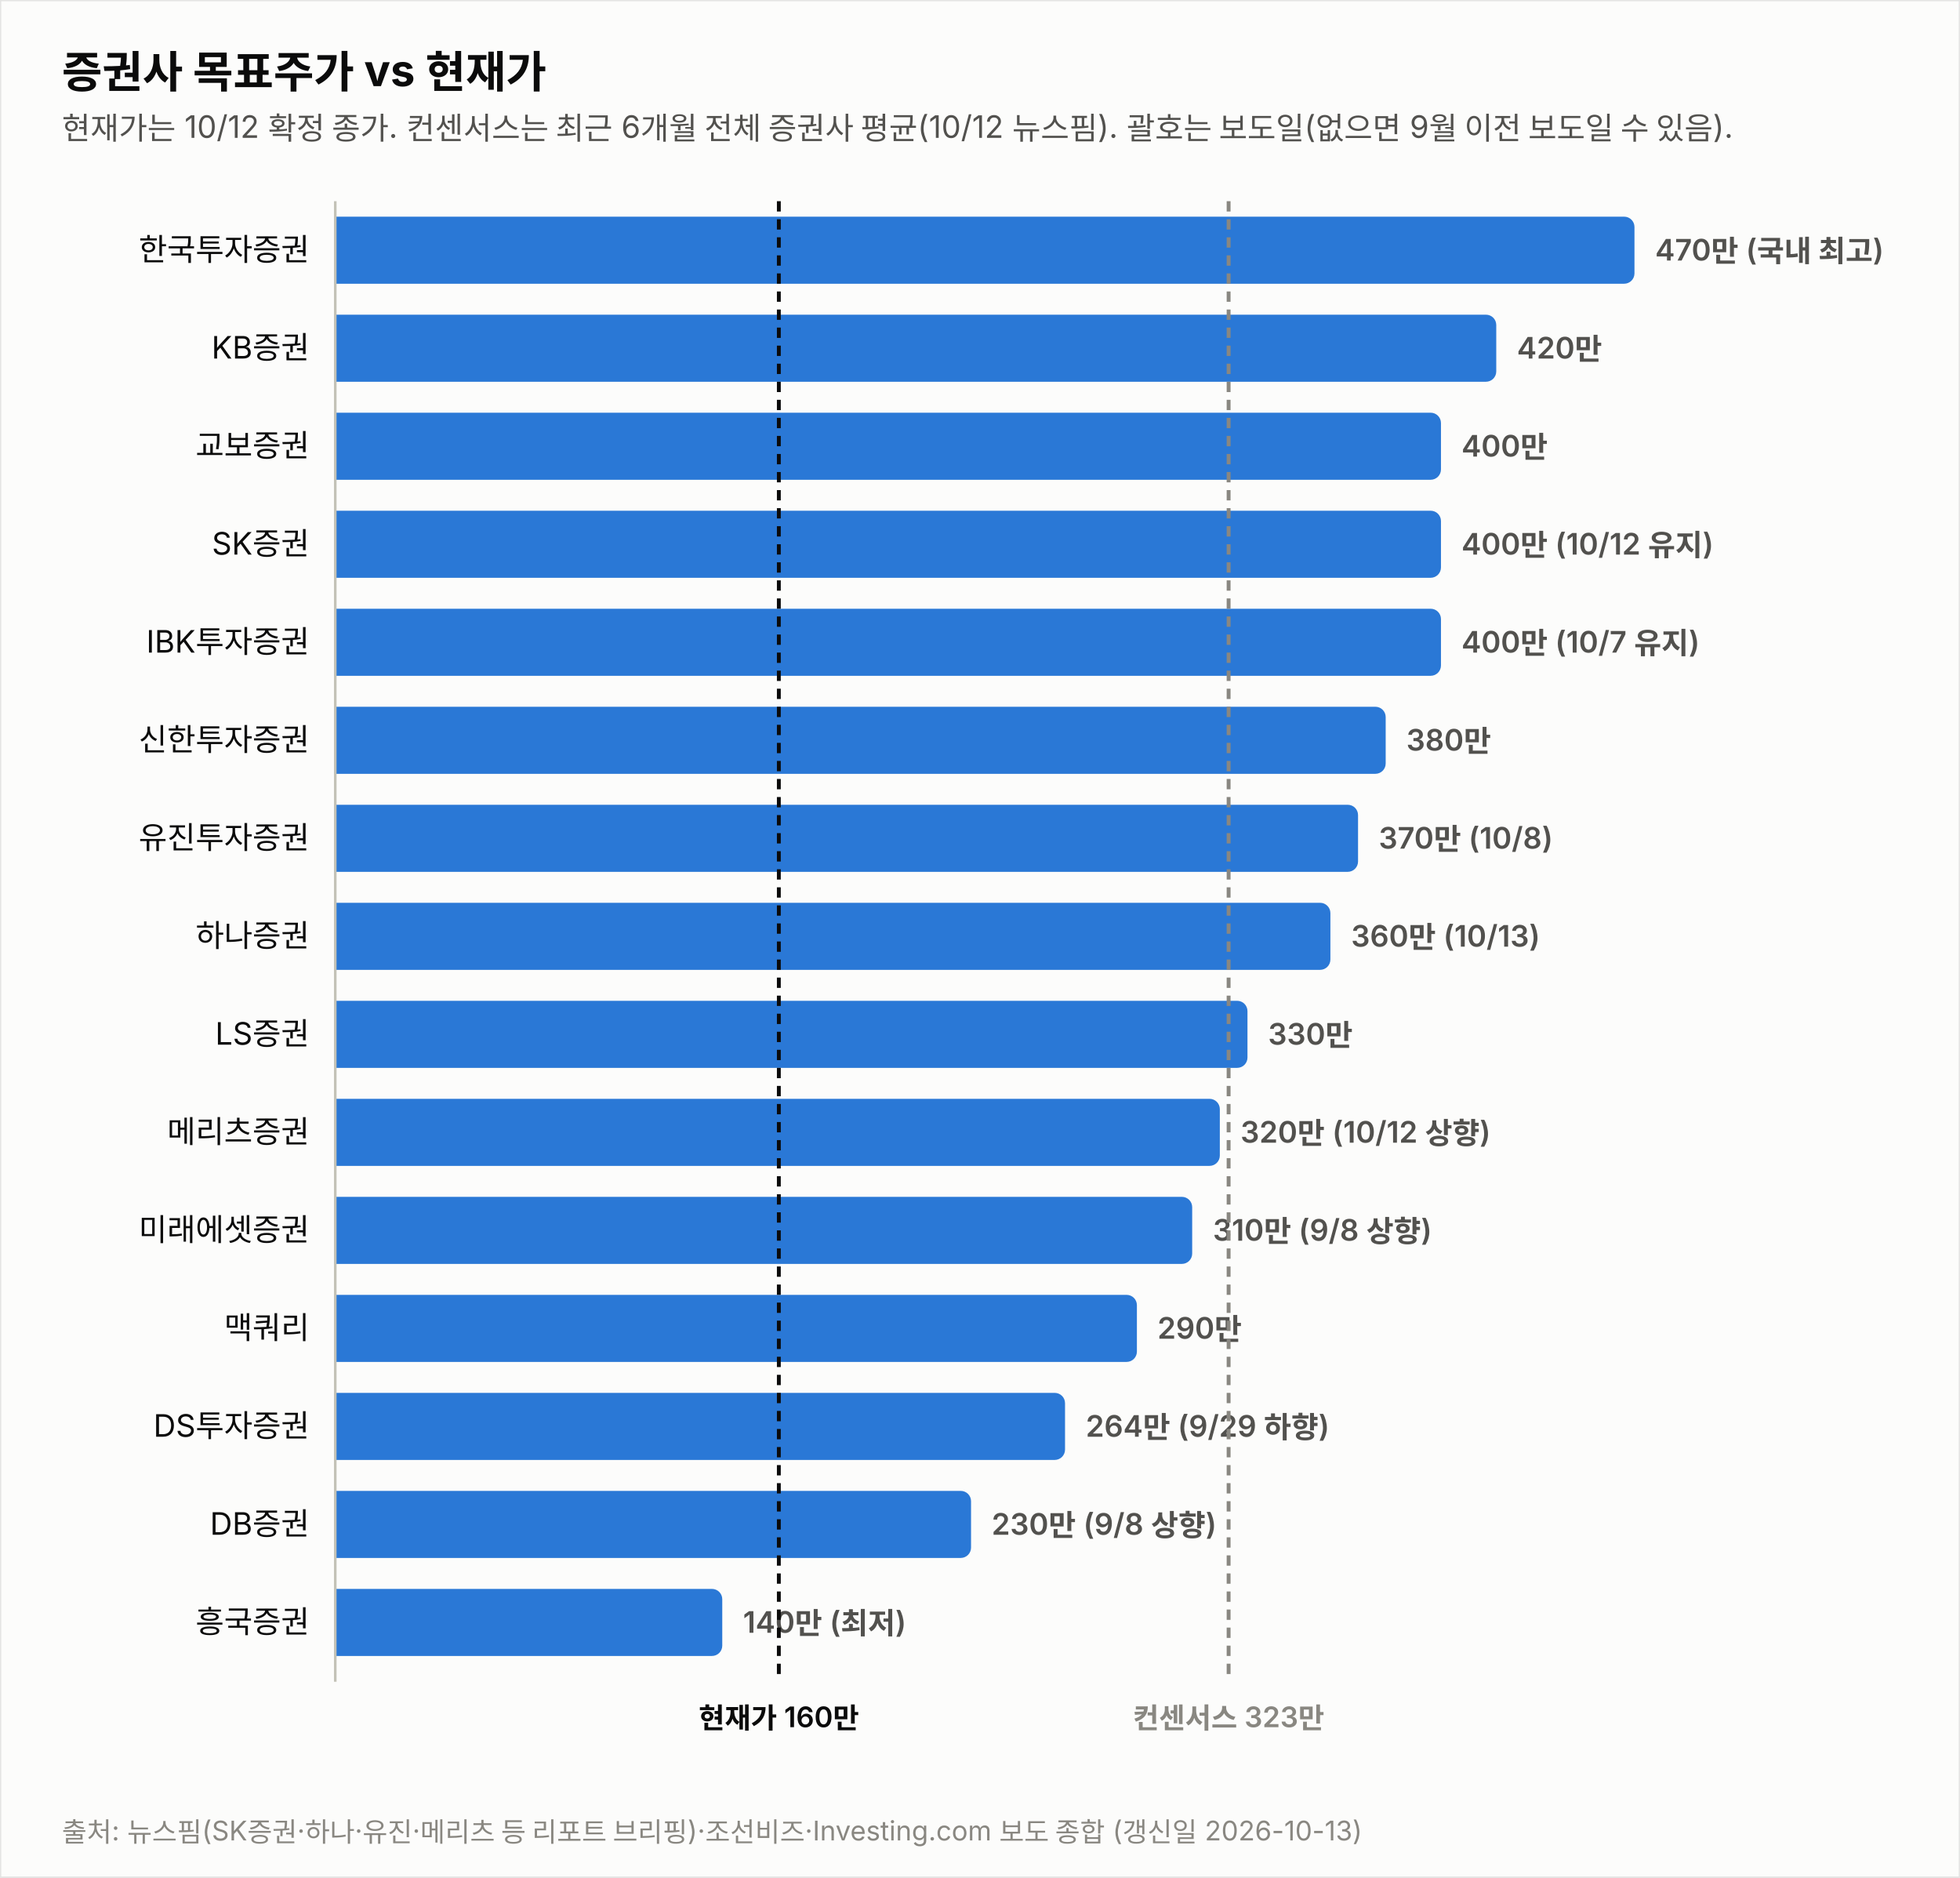
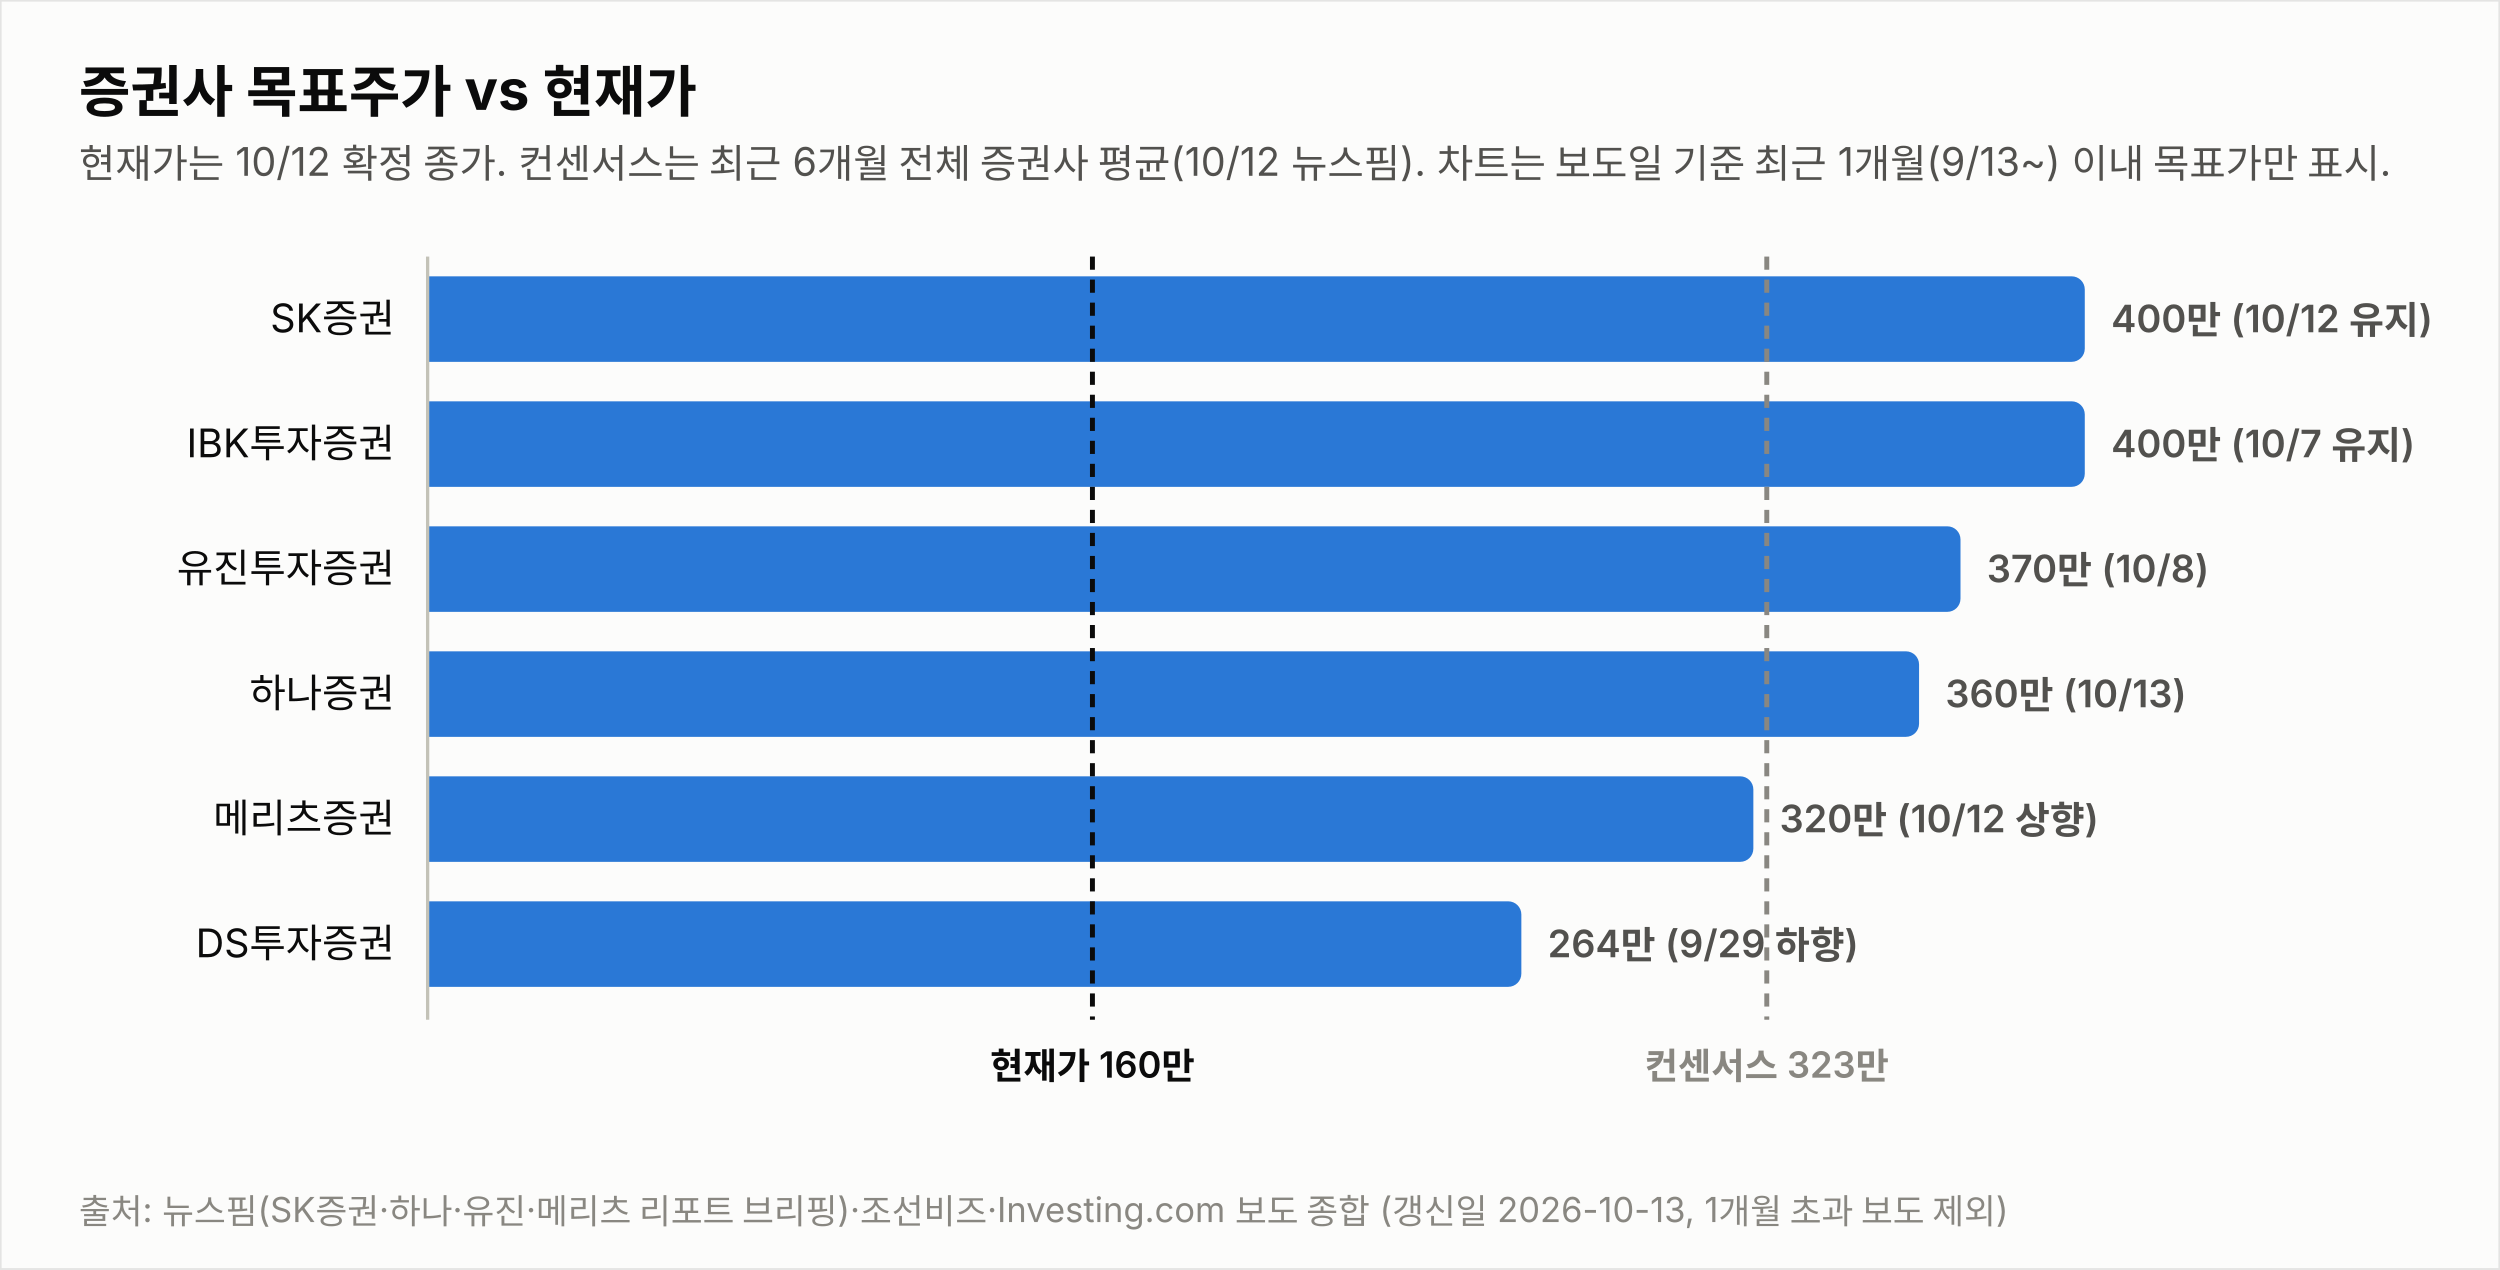
- <svg xmlns="http://www.w3.org/2000/svg" width="760" height="728" viewBox="0 0 760 728" font-family="system-ui,-apple-system,&quot;Segoe UI&quot;,&quot;Malgun Gothic&quot;,&quot;Apple SD Gothic Neo&quot;,sans-serif">
-   <rect width="760" height="728" fill="#fcfcfb" stroke="rgba(11,11,11,0.10)" />
+ <svg xmlns="http://www.w3.org/2000/svg" width="760" height="386" viewBox="0 0 760 386" font-family="system-ui,-apple-system,&quot;Segoe UI&quot;,&quot;Malgun Gothic&quot;,&quot;Apple SD Gothic Neo&quot;,sans-serif">
+   <rect width="760" height="386" fill="#fcfcfb" stroke="rgba(11,11,11,0.10)" />
  <text x="24" y="34" font-size="17" font-weight="700" fill="#0b0b0b">증권사 목표주가 vs 현재가</text>
-   <text x="24" y="54" font-size="12" fill="#52514e">현재가는 10/12 확정 종가. 컨센서스는 최근 6개월 전체 증권사 평균(10/12 뉴스핌). 괄호는 보도일(없으면 9월 이전 보도일 수 있음).</text>
-   <text x="120" y="101.0" font-size="12" fill="#0b0b0b" text-anchor="end">한국투자증권</text>
+   <text x="24" y="54" font-size="12" fill="#52514e">현재가는 10/12 확정 종가. 컨센서스는 최근 6개월 전체 증권사 평균(10/12 뉴스핌). 차트는 보도일 기준 최근 1개월(9/13~) 이내 목표가만 표시.</text>
+   <text x="120" y="101.0" font-size="12" fill="#0b0b0b" text-anchor="end">SK증권</text>
  <path d="M130,84 h499.774 a4,4 0 0 1 4,4 v18 a4,4 0 0 1 -4,4 h-499.774 z" fill="#2a78d6" opacity="1.0" />
-   <text x="641.8" y="101.0" font-size="11.5" font-weight="600" fill="#52514e" style="font-variant-numeric:tabular-nums">470만 (국내 최고)</text>
-   <text x="120" y="139.0" font-size="12" fill="#0b0b0b" text-anchor="end">KB증권</text>
-   <path d="M130,122 h446.181 a4,4 0 0 1 4,4 v18 a4,4 0 0 1 -4,4 h-446.181 z" fill="#2a78d6" opacity="1.0" />
-   <text x="588.2" y="139.0" font-size="11.5" font-weight="600" fill="#52514e" style="font-variant-numeric:tabular-nums">420만</text>
-   <text x="120" y="177.0" font-size="12" fill="#0b0b0b" text-anchor="end">교보증권</text>
-   <path d="M130,160 h424.743 a4,4 0 0 1 4,4 v18 a4,4 0 0 1 -4,4 h-424.743 z" fill="#2a78d6" opacity="1.0" />
-   <text x="566.7" y="177.0" font-size="11.5" font-weight="600" fill="#52514e" style="font-variant-numeric:tabular-nums">400만</text>
-   <text x="120" y="215.0" font-size="12" fill="#0b0b0b" text-anchor="end">SK증권</text>
-   <path d="M130,198 h424.743 a4,4 0 0 1 4,4 v18 a4,4 0 0 1 -4,4 h-424.743 z" fill="#2a78d6" opacity="1.0" />
-   <text x="566.7" y="215.0" font-size="11.5" font-weight="600" fill="#52514e" style="font-variant-numeric:tabular-nums">400만 (10/12 유지)</text>
-   <text x="120" y="253.0" font-size="12" fill="#0b0b0b" text-anchor="end">IBK투자증권</text>
-   <path d="M130,236 h424.743 a4,4 0 0 1 4,4 v18 a4,4 0 0 1 -4,4 h-424.743 z" fill="#2a78d6" opacity="1.0" />
-   <text x="566.7" y="253.0" font-size="11.5" font-weight="600" fill="#52514e" style="font-variant-numeric:tabular-nums">400만 (10/7 유지)</text>
-   <text x="120" y="291.0" font-size="12" fill="#0b0b0b" text-anchor="end">신한투자증권</text>
-   <path d="M130,274 h403.306 a4,4 0 0 1 4,4 v18 a4,4 0 0 1 -4,4 h-403.306 z" fill="#2a78d6" opacity="1.0" />
-   <text x="545.3" y="291.0" font-size="11.5" font-weight="600" fill="#52514e" style="font-variant-numeric:tabular-nums">380만</text>
-   <text x="120" y="329.0" font-size="12" fill="#0b0b0b" text-anchor="end">유진투자증권</text>
-   <path d="M130,312 h392.588 a4,4 0 0 1 4,4 v18 a4,4 0 0 1 -4,4 h-392.588 z" fill="#2a78d6" opacity="1.0" />
-   <text x="534.6" y="329.0" font-size="11.5" font-weight="600" fill="#52514e" style="font-variant-numeric:tabular-nums">370만 (10/8)</text>
-   <text x="120" y="367.0" font-size="12" fill="#0b0b0b" text-anchor="end">하나증권</text>
-   <path d="M130,350 h381.869 a4,4 0 0 1 4,4 v18 a4,4 0 0 1 -4,4 h-381.869 z" fill="#2a78d6" opacity="1.0" />
-   <text x="523.9" y="367.0" font-size="11.5" font-weight="600" fill="#52514e" style="font-variant-numeric:tabular-nums">360만 (10/13)</text>
-   <text x="120" y="405.0" font-size="12" fill="#0b0b0b" text-anchor="end">LS증권</text>
-   <path d="M130,388 h349.713 a4,4 0 0 1 4,4 v18 a4,4 0 0 1 -4,4 h-349.713 z" fill="#2a78d6" opacity="1.0" />
-   <text x="491.7" y="405.0" font-size="11.5" font-weight="600" fill="#52514e" style="font-variant-numeric:tabular-nums">330만</text>
-   <text x="120" y="443.0" font-size="12" fill="#0b0b0b" text-anchor="end">메리츠증권</text>
-   <path d="M130,426 h338.995 a4,4 0 0 1 4,4 v18 a4,4 0 0 1 -4,4 h-338.995 z" fill="#2a78d6" opacity="1.0" />
-   <text x="481.0" y="443.0" font-size="11.5" font-weight="600" fill="#52514e" style="font-variant-numeric:tabular-nums">320만 (10/12 상향)</text>
-   <text x="120" y="481.0" font-size="12" fill="#0b0b0b" text-anchor="end">미래에셋증권</text>
-   <path d="M130,464 h328.276 a4,4 0 0 1 4,4 v18 a4,4 0 0 1 -4,4 h-328.276 z" fill="#2a78d6" opacity="1.0" />
-   <text x="470.3" y="481.0" font-size="11.5" font-weight="600" fill="#52514e" style="font-variant-numeric:tabular-nums">310만 (9/8 상향)</text>
-   <text x="120" y="519.0" font-size="12" fill="#0b0b0b" text-anchor="end">맥쿼리</text>
-   <path d="M130,502 h306.839 a4,4 0 0 1 4,4 v18 a4,4 0 0 1 -4,4 h-306.839 z" fill="#2a78d6" opacity="1.0" />
-   <text x="448.8" y="519.0" font-size="11.5" font-weight="600" fill="#52514e" style="font-variant-numeric:tabular-nums">290만</text>
-   <text x="120" y="557.0" font-size="12" fill="#0b0b0b" text-anchor="end">DS투자증권</text>
-   <path d="M130,540 h278.971 a4,4 0 0 1 4,4 v18 a4,4 0 0 1 -4,4 h-278.971 z" fill="#2a78d6" opacity="1.0" />
-   <text x="421.0" y="557.0" font-size="11.5" font-weight="600" fill="#52514e" style="font-variant-numeric:tabular-nums">264만 (9/29 하향)</text>
-   <text x="120" y="595.0" font-size="12" fill="#0b0b0b" text-anchor="end">DB증권</text>
-   <path d="M130,578 h242.527 a4,4 0 0 1 4,4 v18 a4,4 0 0 1 -4,4 h-242.527 z" fill="#2a78d6" opacity="1.0" />
-   <text x="384.5" y="595.0" font-size="11.5" font-weight="600" fill="#52514e" style="font-variant-numeric:tabular-nums">230만 (9/8 상향)</text>
-   <text x="120" y="633.0" font-size="12" fill="#0b0b0b" text-anchor="end">흥국증권</text>
-   <path d="M130,616 h146.06 a4,4 0 0 1 4,4 v18 a4,4 0 0 1 -4,4 h-146.06 z" fill="#2a78d6" opacity="1.0" />
-   <text x="288.1" y="633.0" font-size="11.5" font-weight="600" fill="#52514e" style="font-variant-numeric:tabular-nums">140만 (최저)</text>
-   <line x1="130" y1="78" x2="130" y2="652" stroke="#c3c2b7" stroke-width="1" />
-   <line x1="302.0" y1="78" x2="302.0" y2="652" stroke="#0b0b0b" stroke-width="1.5" stroke-dasharray="4 3" />
-   <text x="302.0" y="670" font-size="11" font-weight="600" fill="#0b0b0b" text-anchor="middle">현재가 160만</text>
-   <line x1="476.4" y1="78" x2="476.4" y2="652" stroke="#898781" stroke-width="1.5" stroke-dasharray="4 3" />
-   <text x="476.4" y="670" font-size="11" font-weight="600" fill="#898781" text-anchor="middle">컨센서스 323만</text>
-   <text x="24" y="714" font-size="10.5" fill="#898781">출처: 뉴스핌(SK증권·하나·유진·메리츠 등 리포트 브리핑)·조선비즈·Investing.com 보도 종합 (갱신일 2026-10-13)</text>
+   <text x="641.8" y="101.0" font-size="11.5" font-weight="600" fill="#52514e" style="font-variant-numeric:tabular-nums">400만 (10/12 유지)</text>
+   <text x="120" y="139.0" font-size="12" fill="#0b0b0b" text-anchor="end">IBK투자증권</text>
+   <path d="M130,122 h499.774 a4,4 0 0 1 4,4 v18 a4,4 0 0 1 -4,4 h-499.774 z" fill="#2a78d6" opacity="1.0" />
+   <text x="641.8" y="139.0" font-size="11.5" font-weight="600" fill="#52514e" style="font-variant-numeric:tabular-nums">400만 (10/7 유지)</text>
+   <text x="120" y="177.0" font-size="12" fill="#0b0b0b" text-anchor="end">유진투자증권</text>
+   <path d="M130,160 h461.991 a4,4 0 0 1 4,4 v18 a4,4 0 0 1 -4,4 h-461.991 z" fill="#2a78d6" opacity="1.0" />
+   <text x="604.0" y="177.0" font-size="11.5" font-weight="600" fill="#52514e" style="font-variant-numeric:tabular-nums">370만 (10/8)</text>
+   <text x="120" y="215.0" font-size="12" fill="#0b0b0b" text-anchor="end">하나증권</text>
+   <path d="M130,198 h449.396 a4,4 0 0 1 4,4 v18 a4,4 0 0 1 -4,4 h-449.396 z" fill="#2a78d6" opacity="1.0" />
+   <text x="591.4" y="215.0" font-size="11.5" font-weight="600" fill="#52514e" style="font-variant-numeric:tabular-nums">360만 (10/13)</text>
+   <text x="120" y="253.0" font-size="12" fill="#0b0b0b" text-anchor="end">메리츠증권</text>
+   <path d="M130,236 h399.019 a4,4 0 0 1 4,4 v18 a4,4 0 0 1 -4,4 h-399.019 z" fill="#2a78d6" opacity="1.0" />
+   <text x="541.0" y="253.0" font-size="11.5" font-weight="600" fill="#52514e" style="font-variant-numeric:tabular-nums">320만 (10/12 상향)</text>
+   <text x="120" y="291.0" font-size="12" fill="#0b0b0b" text-anchor="end">DS투자증권</text>
+   <path d="M130,274 h328.491 a4,4 0 0 1 4,4 v18 a4,4 0 0 1 -4,4 h-328.491 z" fill="#2a78d6" opacity="1.0" />
+   <text x="470.5" y="291.0" font-size="11.5" font-weight="600" fill="#52514e" style="font-variant-numeric:tabular-nums">264만 (9/29 하향)</text>
+   <line x1="130" y1="78" x2="130" y2="310" stroke="#c3c2b7" stroke-width="1" />
+   <line x1="332.1" y1="78" x2="332.1" y2="310" stroke="#0b0b0b" stroke-width="1.5" stroke-dasharray="4 3" />
+   <text x="332.1" y="328" font-size="11" font-weight="600" fill="#0b0b0b" text-anchor="middle">현재가 160만</text>
+   <line x1="537.1" y1="78" x2="537.1" y2="310" stroke="#898781" stroke-width="1.5" stroke-dasharray="4 3" />
+   <text x="537.1" y="328" font-size="11" font-weight="600" fill="#898781" text-anchor="middle">컨센서스 323만</text>
+   <text x="24" y="372" font-size="10.5" fill="#898781">출처: 뉴스핌(SK증권·하나·유진·메리츠 리포트 브리핑)·조선비즈·Investing.com 보도 종합 (갱신일 2026-10-13, 1개월 초과 보도 제외)</text>
</svg>
